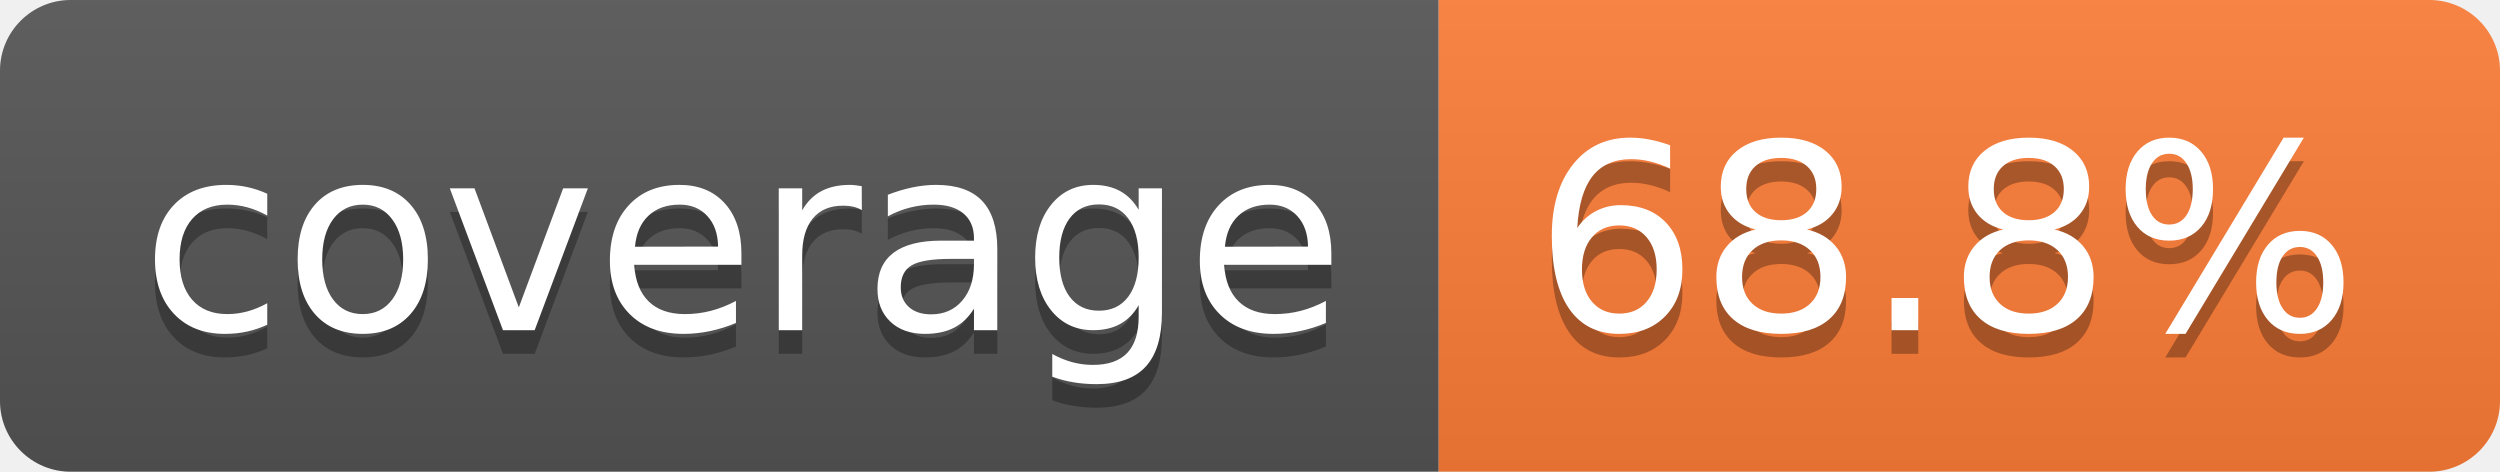
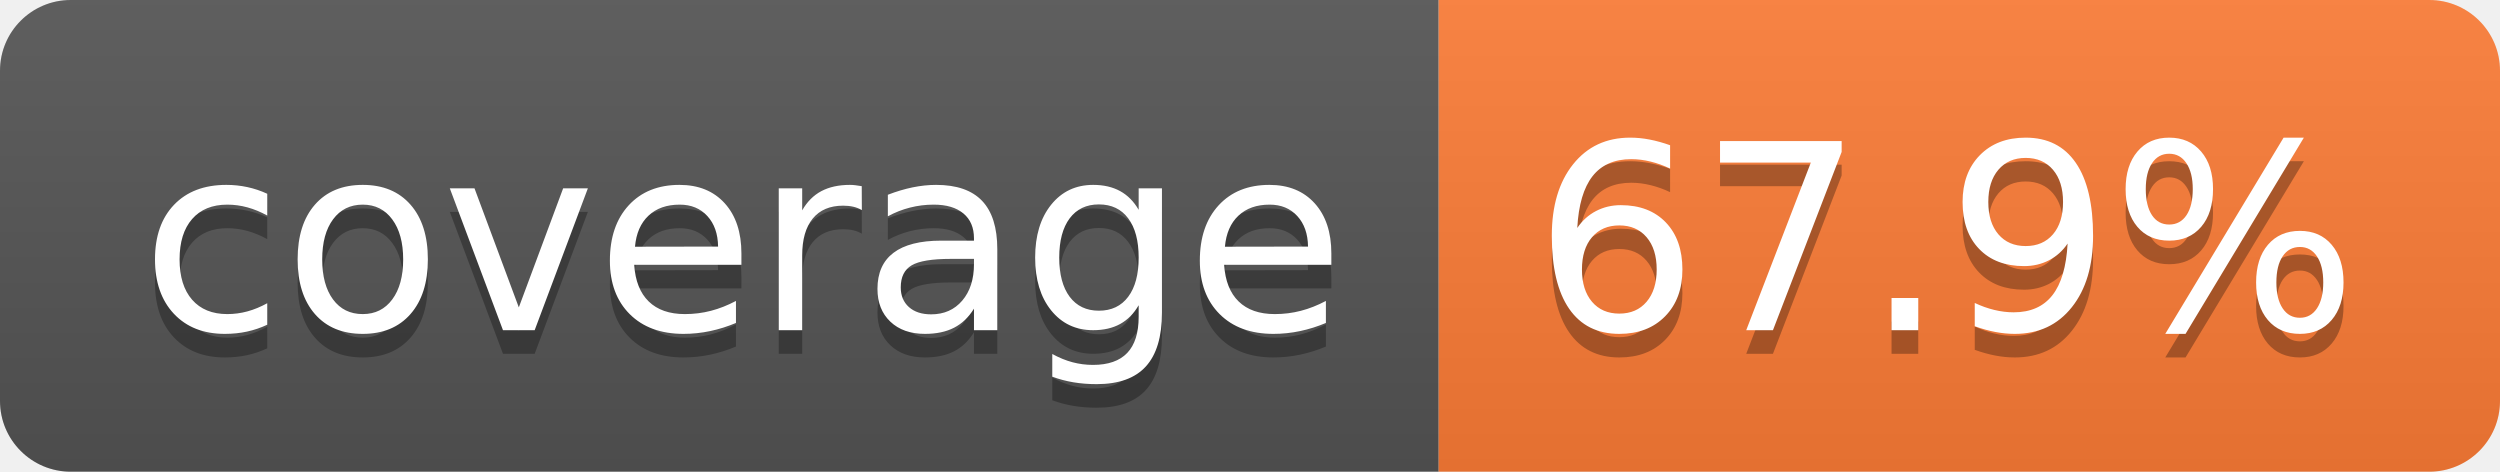
- <svg xmlns="http://www.w3.org/2000/svg" width="106" height="20" role="img" aria-label="coverage: 68.8%">
+ <svg xmlns="http://www.w3.org/2000/svg" width="106" height="20" role="img" aria-label="coverage: 67.9%">
  <linearGradient id="s" x2="0" y2="100%">
    <stop offset="0" stop-color="#bbb" stop-opacity=".1" />
    <stop offset="1" stop-opacity=".1" />
  </linearGradient>
  <clipPath id="r">
    <rect width="106" height="20" rx="3" fill="#fff" />
  </clipPath>
  <g clip-path="url(#r)">
    <rect width="61" height="20" fill="#555" />
    <rect x="61" width="45" height="20" fill="#fe7d37" />
    <rect width="106" height="20" fill="url(#s)" />
  </g>
  <g fill="#fff" text-anchor="middle" font-family="Verdana,Geneva,DejaVu Sans,sans-serif" text-rendering="geometricPrecision" font-size="110">
    <text aria-hidden="true" x="315" y="150" fill="#010101" fill-opacity=".3" transform="scale(.1)" textLength="510">coverage</text>
    <text x="315" y="140" transform="scale(.1)" fill="#fff" textLength="510">coverage</text>
-     <text aria-hidden="true" x="825" y="150" fill="#010101" fill-opacity=".3" transform="scale(.1)" textLength="350">68.8%</text>
-     <text x="825" y="140" transform="scale(.1)" fill="#fff" textLength="350">68.8%</text>
+     <text aria-hidden="true" x="825" y="150" fill="#010101" fill-opacity=".3" transform="scale(.1)" textLength="350">67.9%</text>
+     <text x="825" y="140" transform="scale(.1)" fill="#fff" textLength="350">67.9%</text>
  </g>
</svg>
